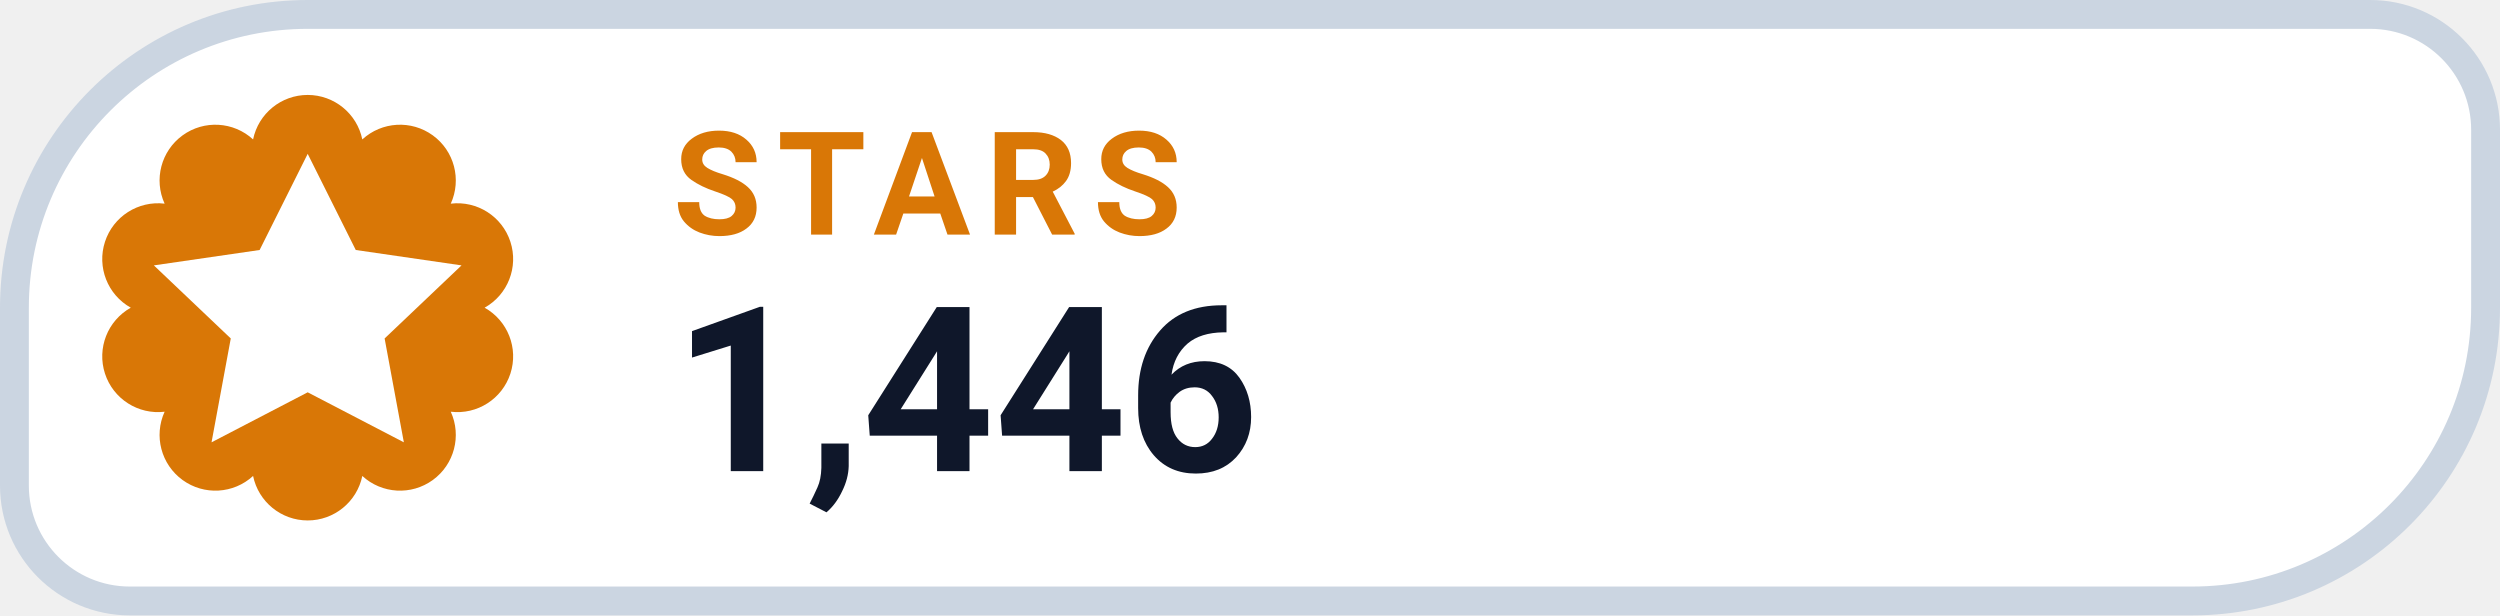
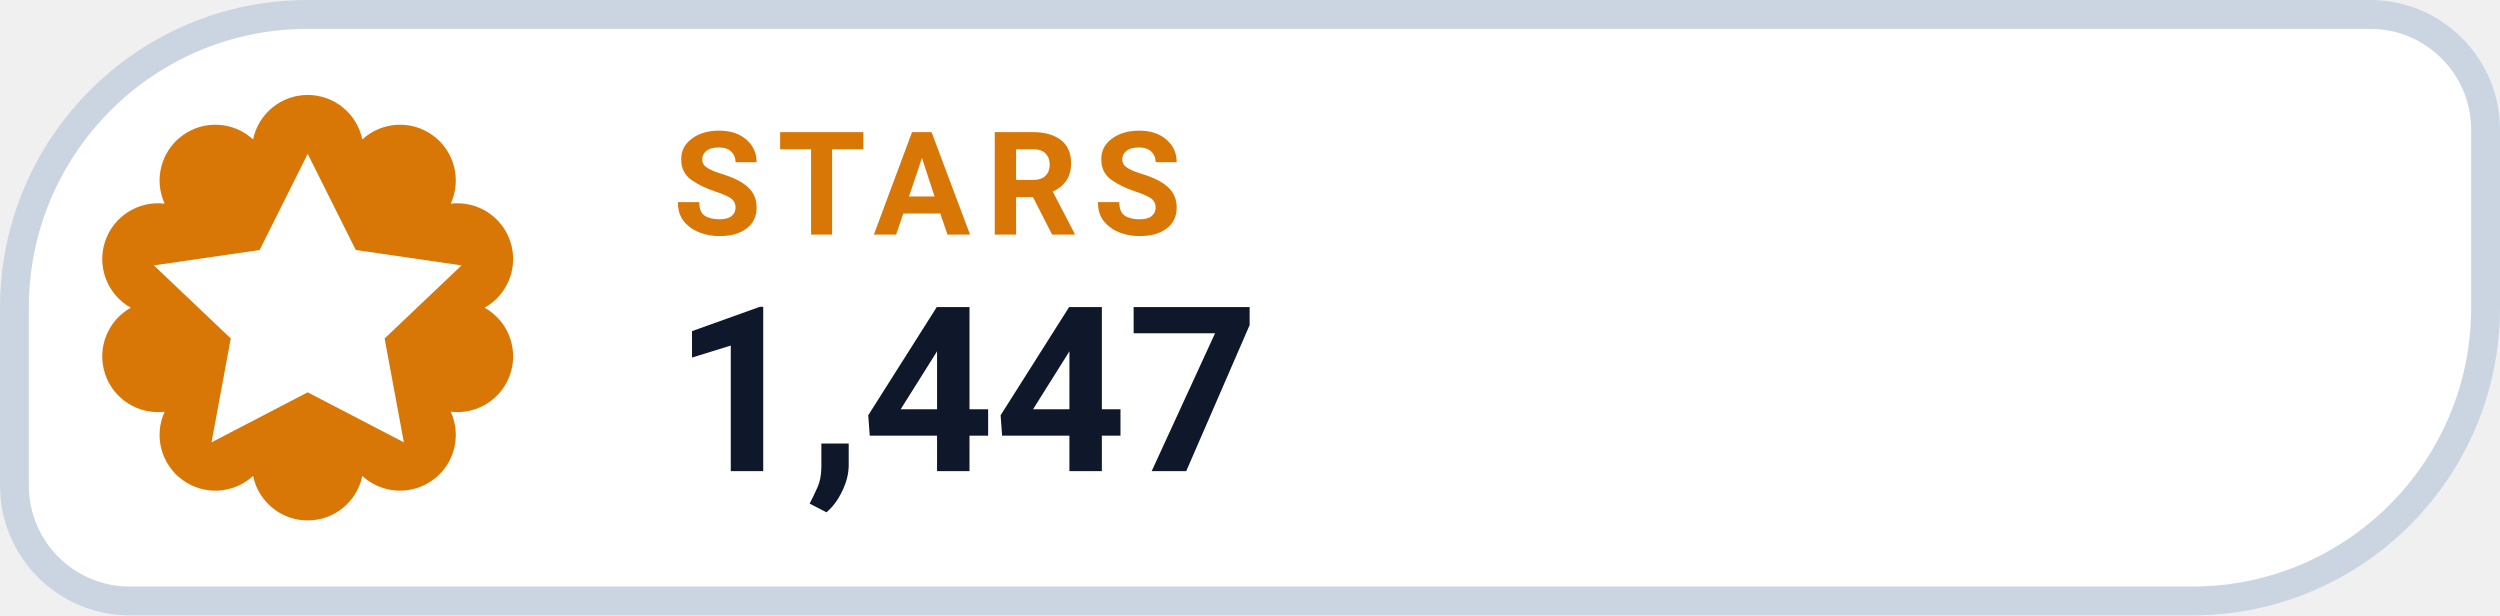
- <svg xmlns="http://www.w3.org/2000/svg" width="130" height="32" viewBox="0 0 130 32" role="img" aria-label="STARS 1,446">
+ <svg xmlns="http://www.w3.org/2000/svg" width="130" height="32" viewBox="0 0 130 32" role="img" aria-label="STARS 1,447">
  <path d="M 16.00 0.75 H 123.25 A 6.00 6.00 0 0 1 129.25 6.75 V 16.00 A 15.25 15.25 0 0 1 114.00 31.25 H 6.75 A 6.00 6.00 0 0 1 0.75 25.25 V 16.00 A 15.25 15.25 0 0 1 16.00 0.75 Z" fill="#FFFFFF" stroke="#CBD5E1" stroke-width="1.5" />
  <path d="M 13.16 7.25 A 2.90 2.90 0 0 1 18.84 7.25 A 2.90 2.90 0 0 1 23.44 10.59 A 2.90 2.90 0 0 1 25.20 16.00 A 2.90 2.90 0 0 1 23.44 21.41 A 2.90 2.90 0 0 1 18.84 24.75 A 2.90 2.90 0 0 1 13.16 24.75 A 2.90 2.90 0 0 1 8.56 21.41 A 2.90 2.90 0 0 1 6.80 16.00 A 2.90 2.90 0 0 1 8.56 10.59 A 2.90 2.90 0 0 1 13.16 7.25 Z" fill="#D97706" />
  <g transform="translate(16 16)" style="color:#FFFFFF;">
    <path d="M0 -8 l2.5 5 5.5 .8 -4 3.8 1 5.4 -5 -2.6 -5 2.6 1 -5.4 -4 -3.8 5.5 -.8 Z" fill="currentColor" />
  </g>
  <text x="35" y="12.2" fill="#D97706" font-family="-apple-system,BlinkMacSystemFont,'Segoe UI',Roboto,Helvetica,Arial,sans-serif" font-size="7.5" font-weight="700" letter-spacing=".8">STARS</text>
-   <text x="35" y="24.5" fill="#0F172A" font-family="-apple-system,BlinkMacSystemFont,'Segoe UI',Roboto,Helvetica,Arial,sans-serif" font-size="12" font-weight="750">1,446</text>
+   <text x="35" y="24.5" fill="#0F172A" font-family="-apple-system,BlinkMacSystemFont,'Segoe UI',Roboto,Helvetica,Arial,sans-serif" font-size="12" font-weight="750">1,447</text>
</svg>
